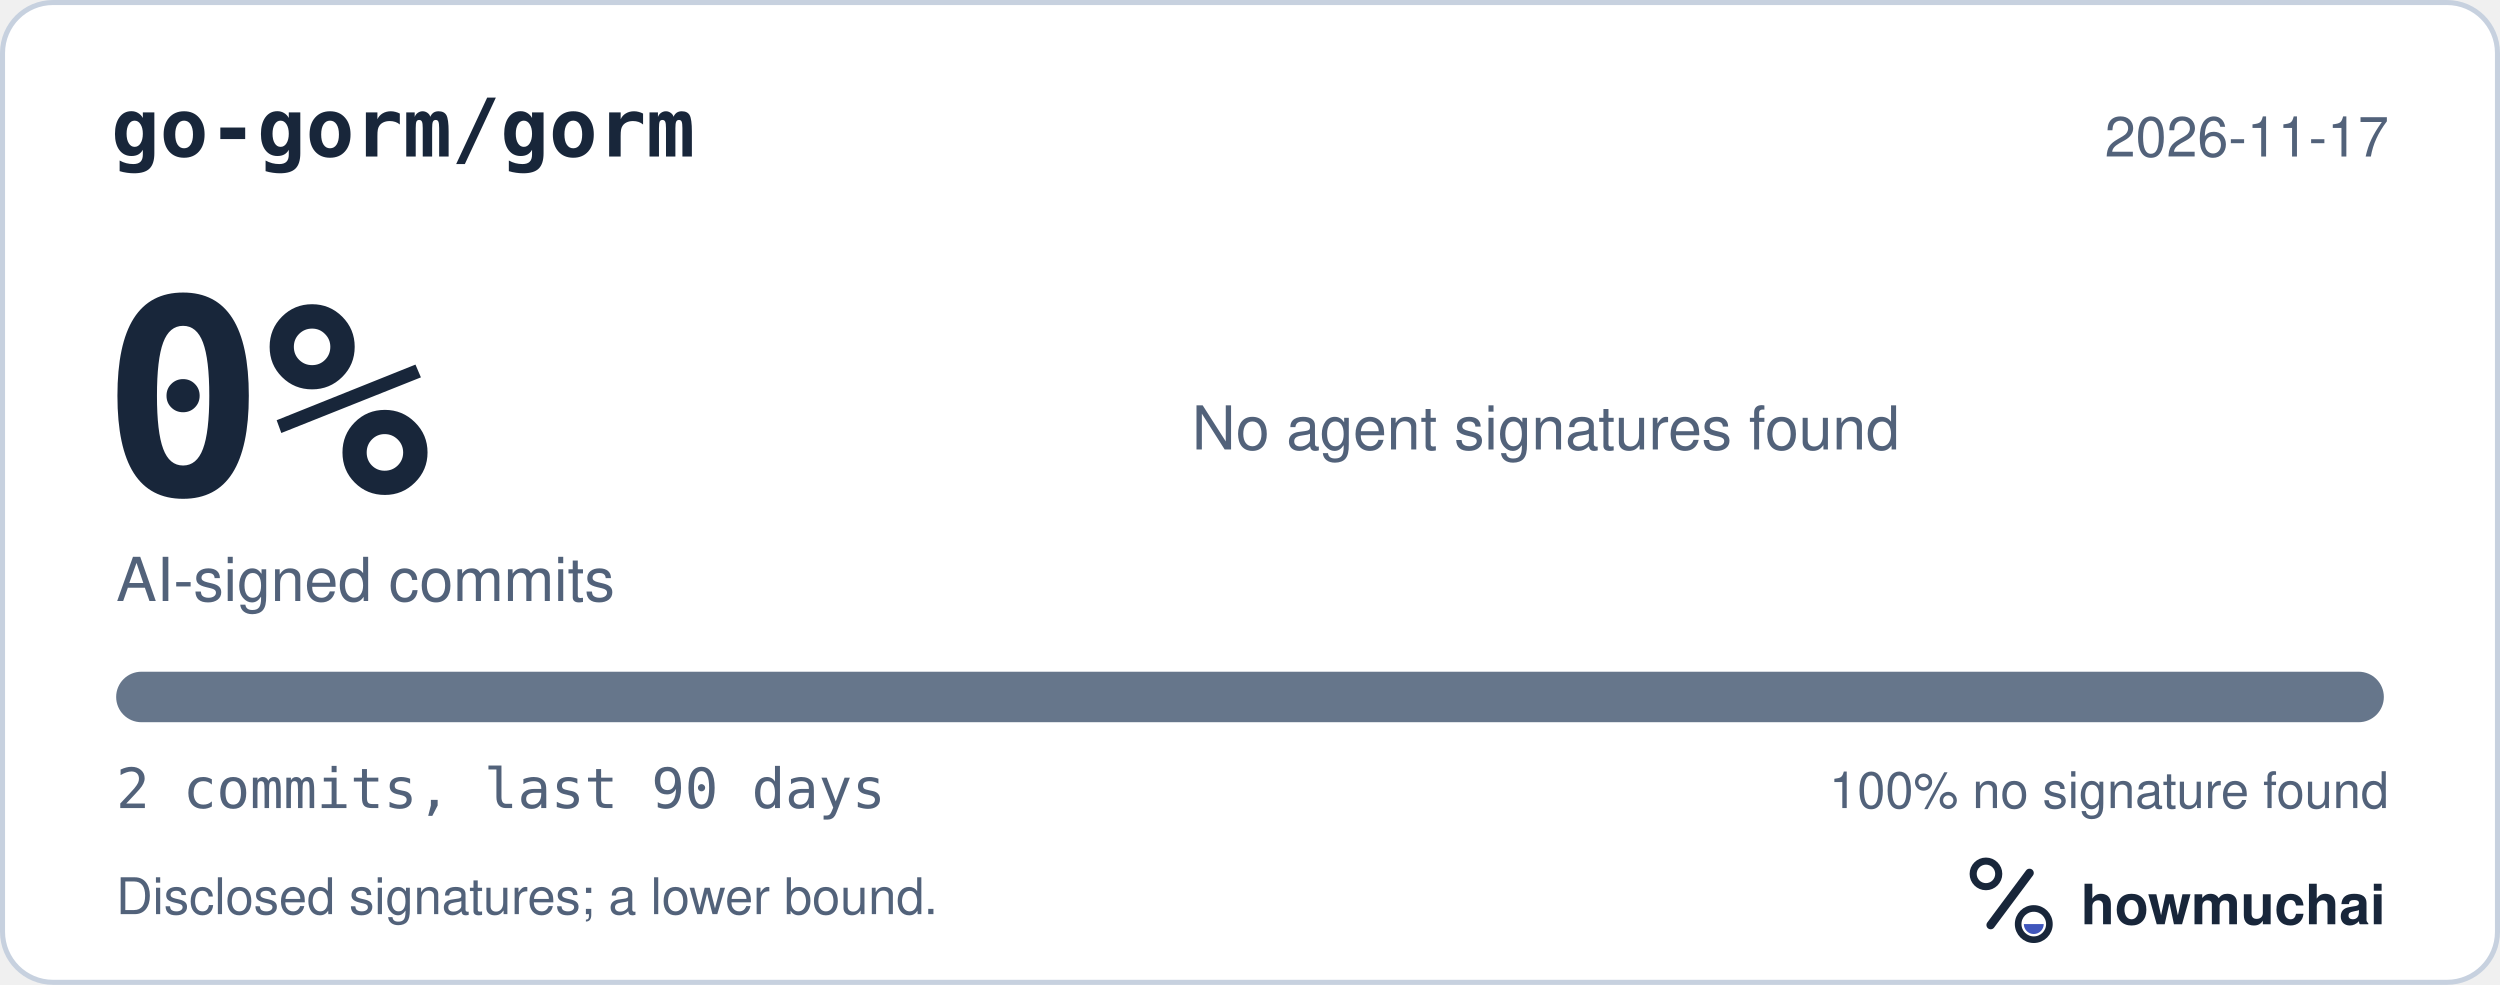
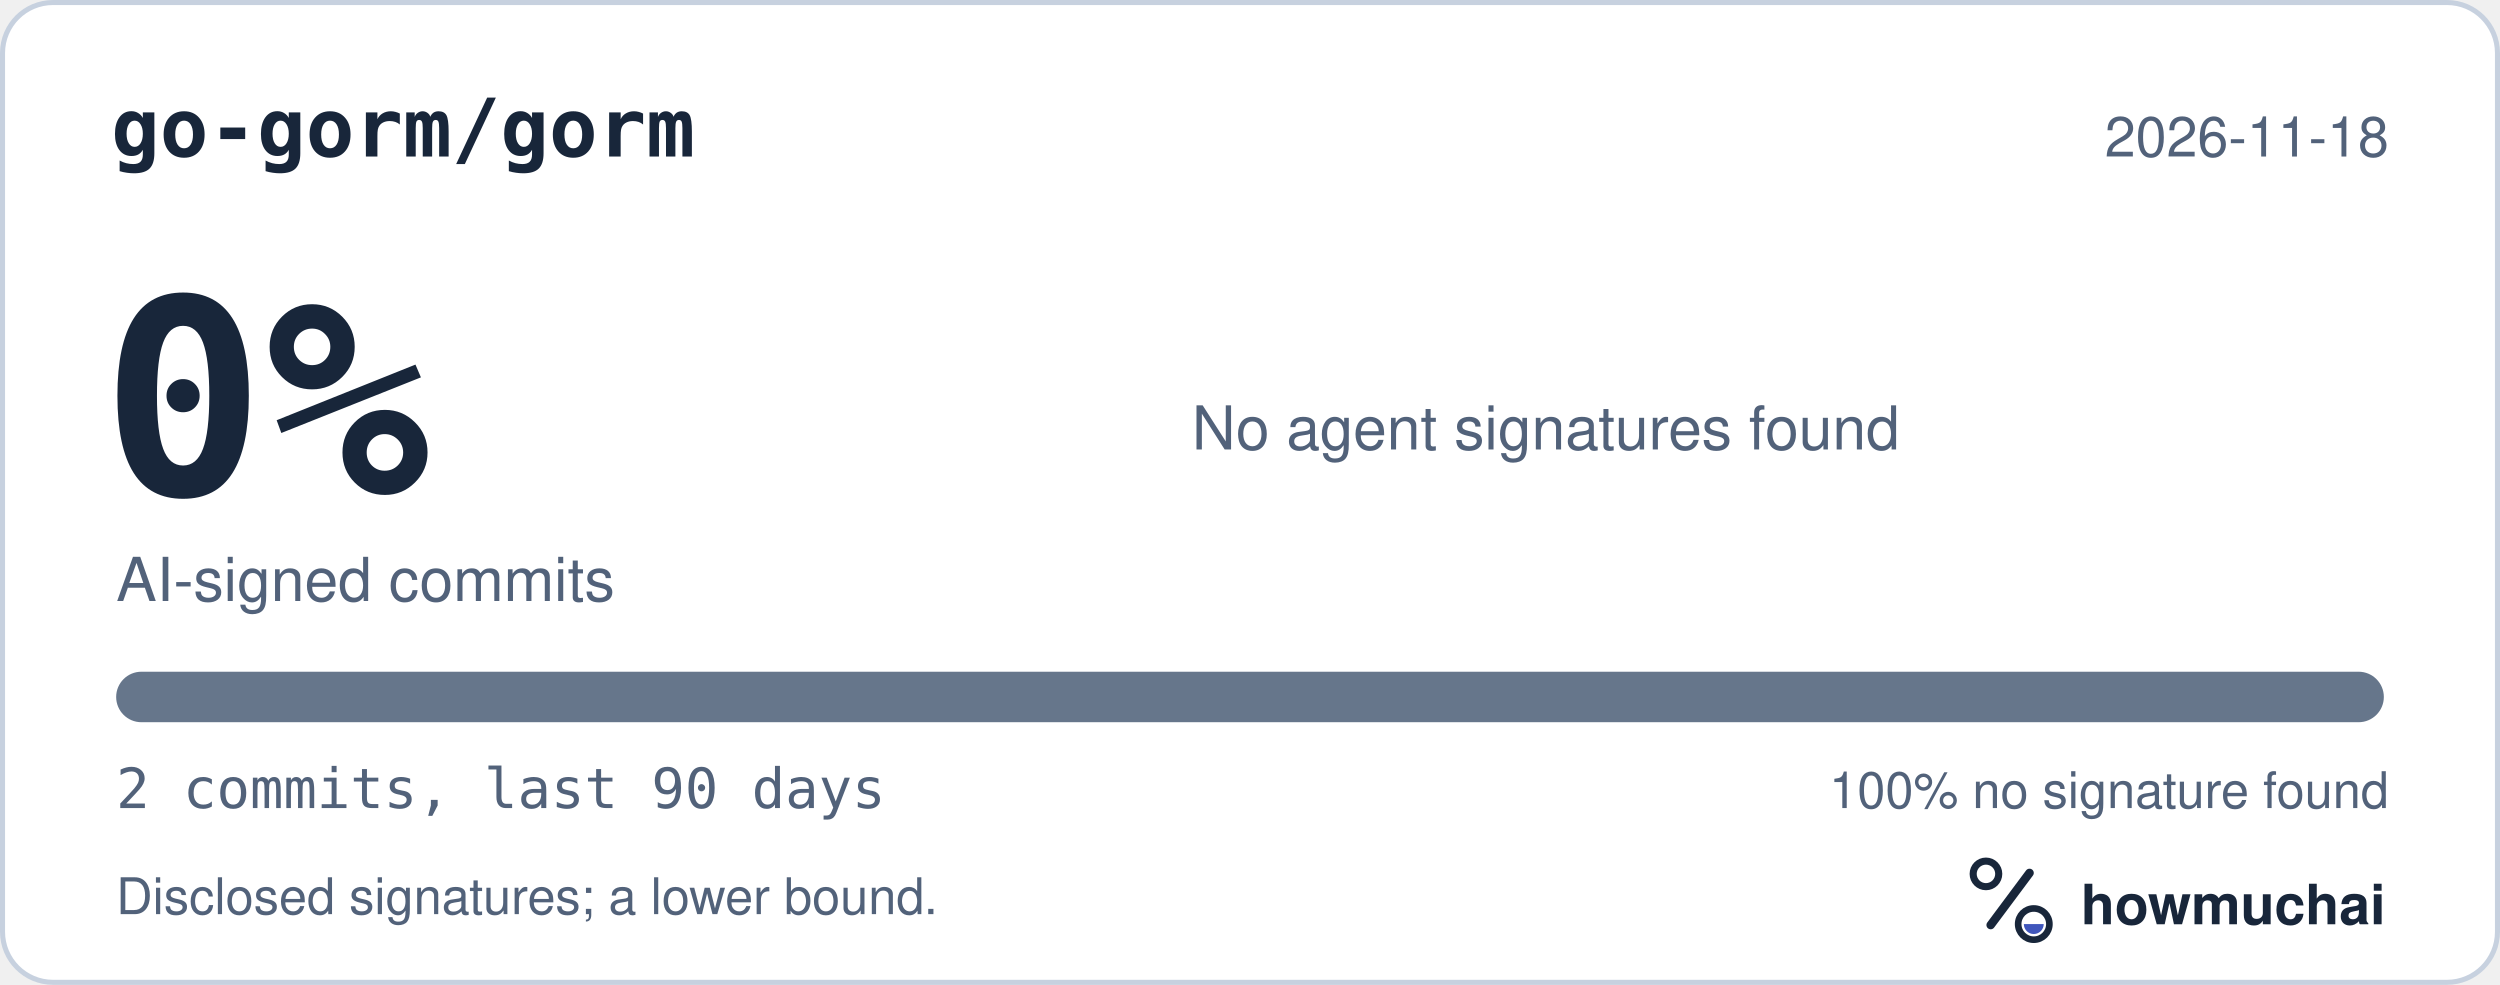
<svg xmlns="http://www.w3.org/2000/svg" width="495" height="195" viewBox="0 0 495 195" role="img" aria-labelledby="hm-t hm-d">
  <rect x="0.5" y="0.5" width="494" height="194" rx="10" fill="#FFFFFF" stroke="#C7D1DF" />
  <text x="22" y="31" fill="#18263A" font-family="ui-monospace, SF Mono, Menlo, Consolas, IBM Plex Mono, monospace" font-size="16" font-weight="600">go-gorm/gorm</text>
-   <text x="473" y="31" fill="#52627A" font-family="-apple-system, BlinkMacSystemFont, Segoe UI, Helvetica, Arial, Fira Sans, sans-serif" font-size="11" text-anchor="end">2026-11-17</text>
+   <text x="473" y="31" fill="#52627A" font-family="-apple-system, BlinkMacSystemFont, Segoe UI, Helvetica, Arial, Fira Sans, sans-serif" font-size="11" text-anchor="end">2026-11-18</text>
  <text x="20" y="98" fill="#18263A" font-family="ui-monospace, SF Mono, Menlo, Consolas, IBM Plex Mono, monospace" font-size="54" font-weight="700">0%</text>
  <text x="23" y="119" fill="#52627A" font-family="-apple-system, BlinkMacSystemFont, Segoe UI, Helvetica, Arial, Fira Sans, sans-serif" font-size="12">AI-signed commits</text>
  <text x="236" y="89" fill="#52627A" font-family="-apple-system, BlinkMacSystemFont, Segoe UI, Helvetica, Arial, Fira Sans, sans-serif" font-size="12">No agent signatures found</text>
  <defs>
    <clipPath id="hm-bar">
      <rect x="23" y="133" width="449" height="10" rx="5" />
    </clipPath>
  </defs>
  <rect x="23" y="133" width="449" height="10" rx="5" fill="#66768B" />
  <g clip-path="url(#hm-bar)" />
  <text x="23" y="160" fill="#52627A" font-family="ui-monospace, SF Mono, Menlo, Consolas, IBM Plex Mono, monospace" font-size="11">2 commits, last 90 days</text>
  <text x="473" y="160" fill="#52627A" font-family="-apple-system, BlinkMacSystemFont, Segoe UI, Helvetica, Arial, Fira Sans, sans-serif" font-size="10" text-anchor="end">100% no signature found</text>
  <text x="23" y="181" fill="#52627A" font-family="-apple-system, BlinkMacSystemFont, Segoe UI, Helvetica, Arial, Fira Sans, sans-serif" font-size="10">Disclosed signatures; a lower bound.</text>
  <g transform="translate(386 166) scale(0.046875)">
    <circle cx="154" cy="150" r="54" fill="none" stroke="#18263A" stroke-width="30" />
    <path d="M174 366 338 146" fill="none" stroke="#18263A" stroke-width="36" stroke-linecap="round" />
    <circle cx="356" cy="362" r="66" fill="none" stroke="#18263A" stroke-width="28" />
    <path d="M314 362a42 42 0 0 0 84 0Z" fill="#4056BC" />
  </g>
  <text x="412" y="183" fill="#18263A" font-family="-apple-system, BlinkMacSystemFont, Segoe UI, Helvetica, Arial, Fira Sans, sans-serif" font-size="11" font-weight="650">howmuchai</text>
</svg>
